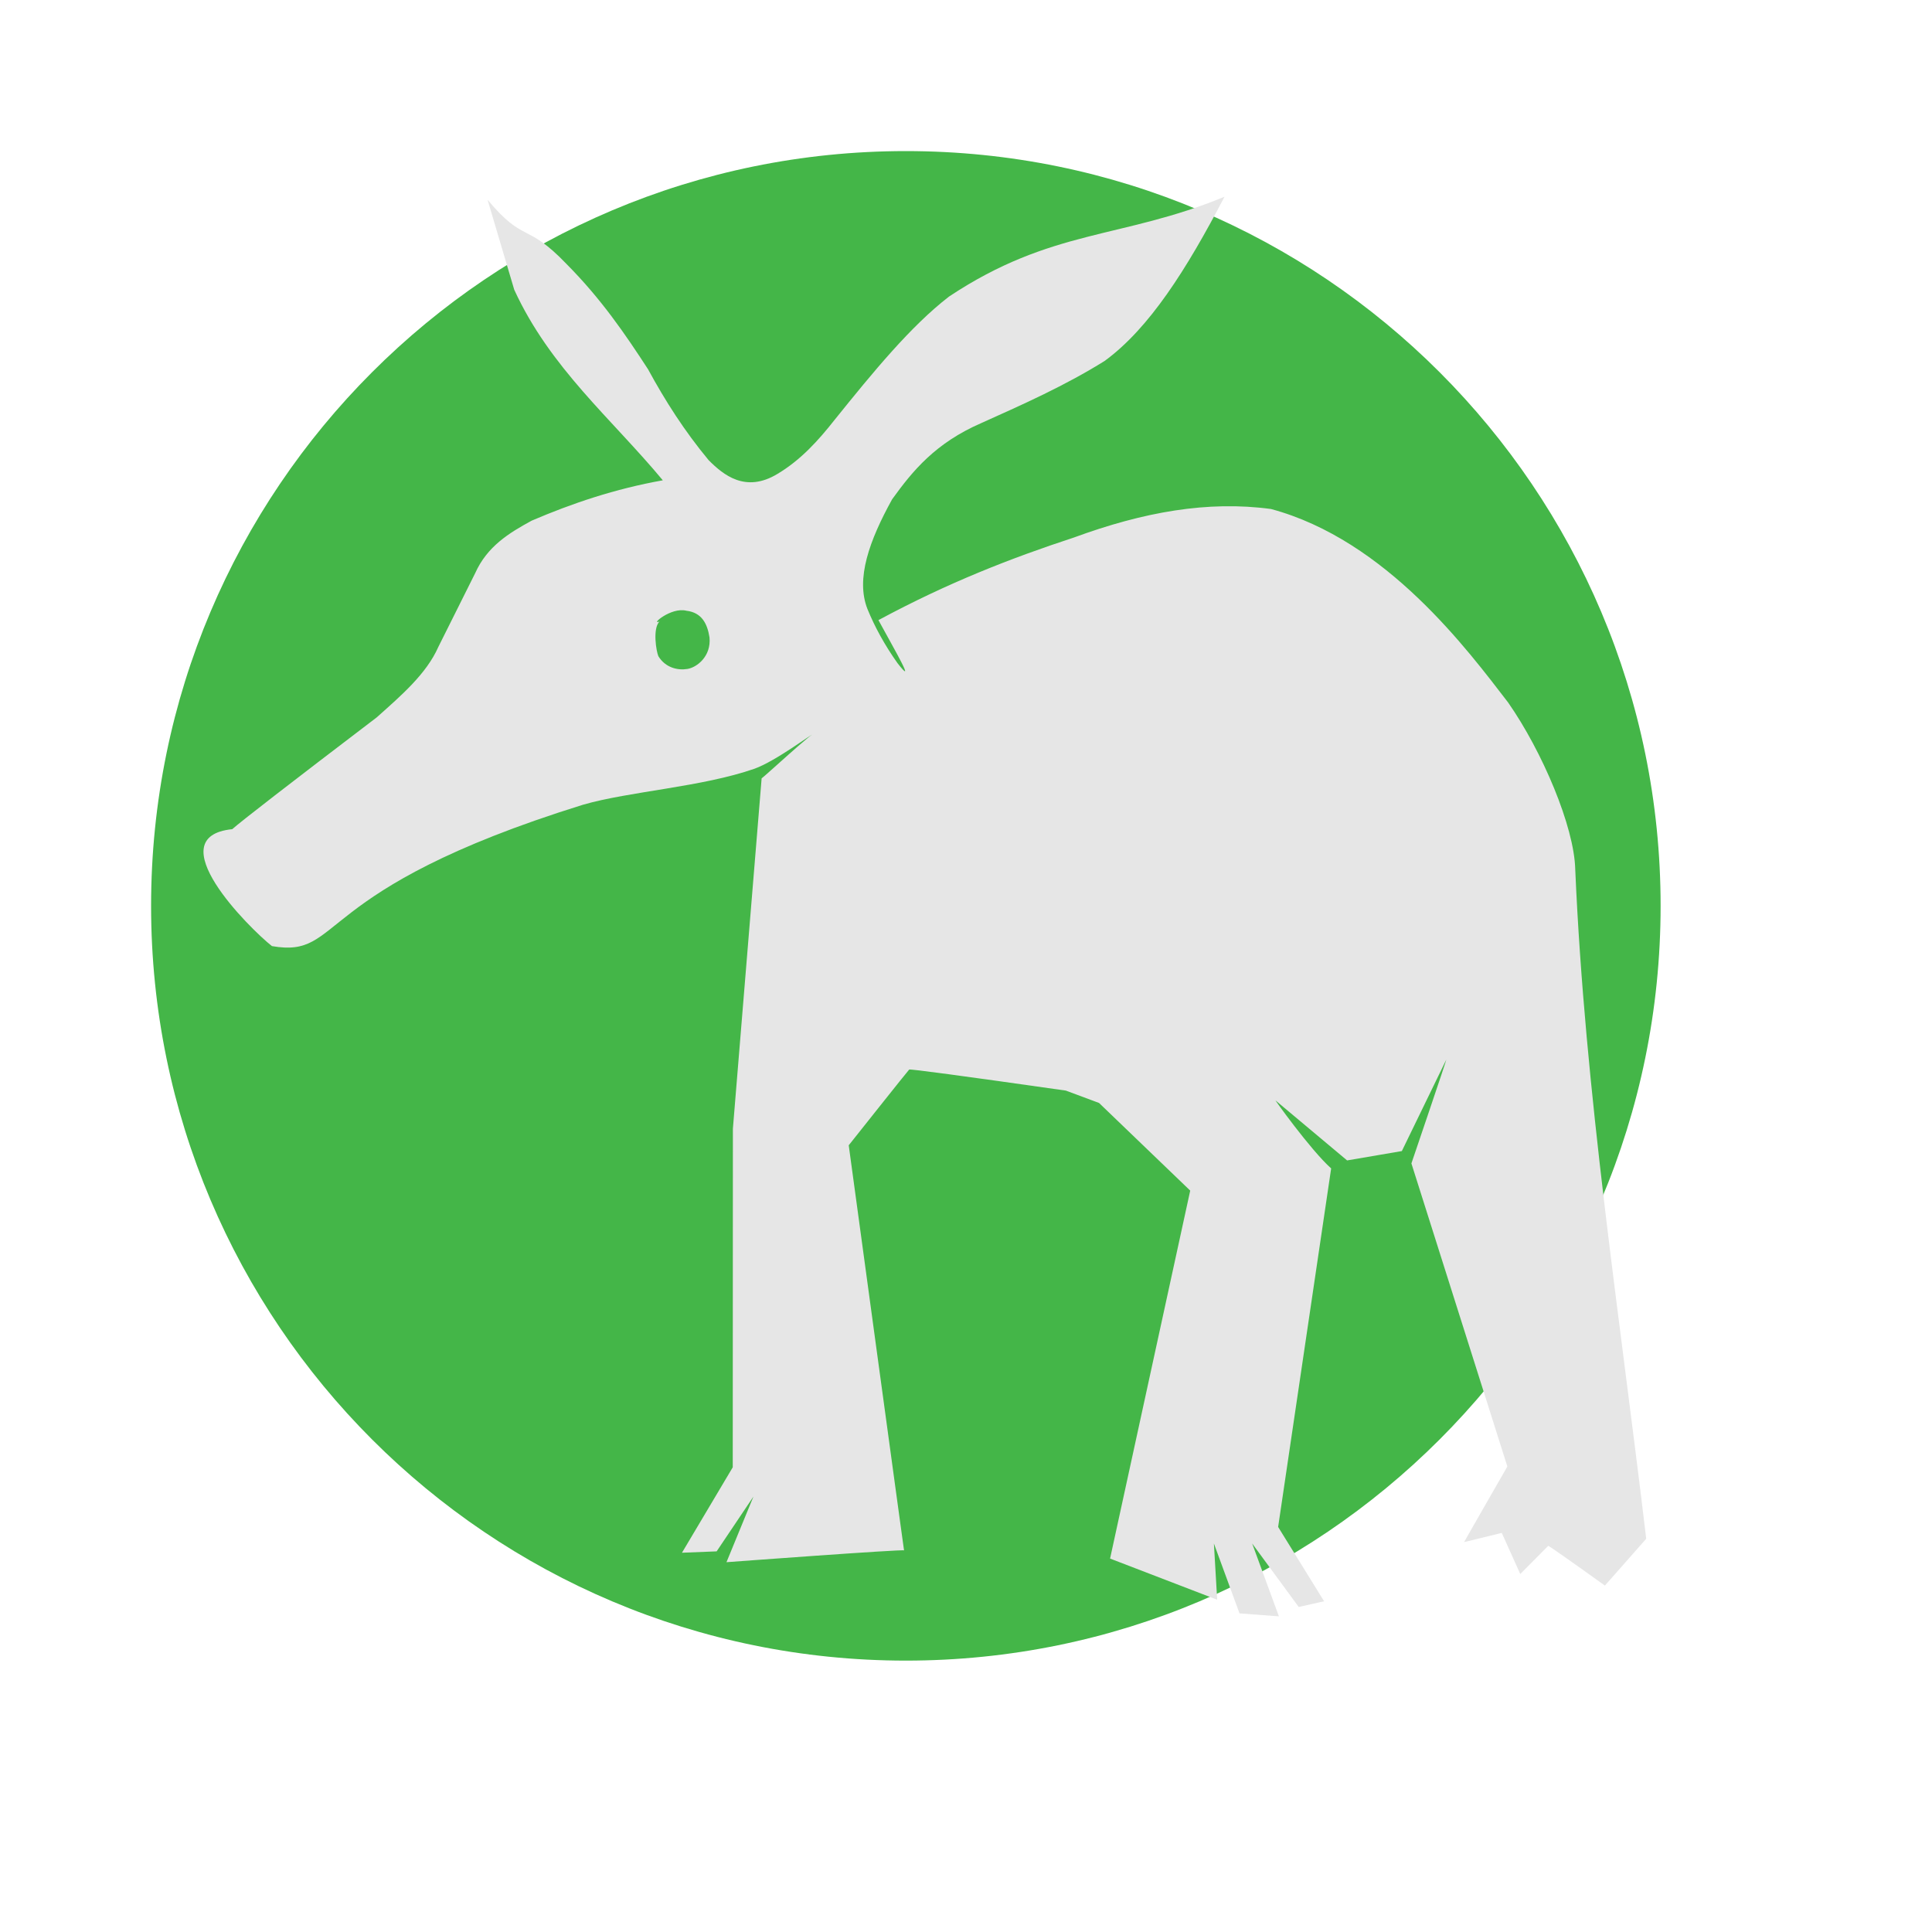
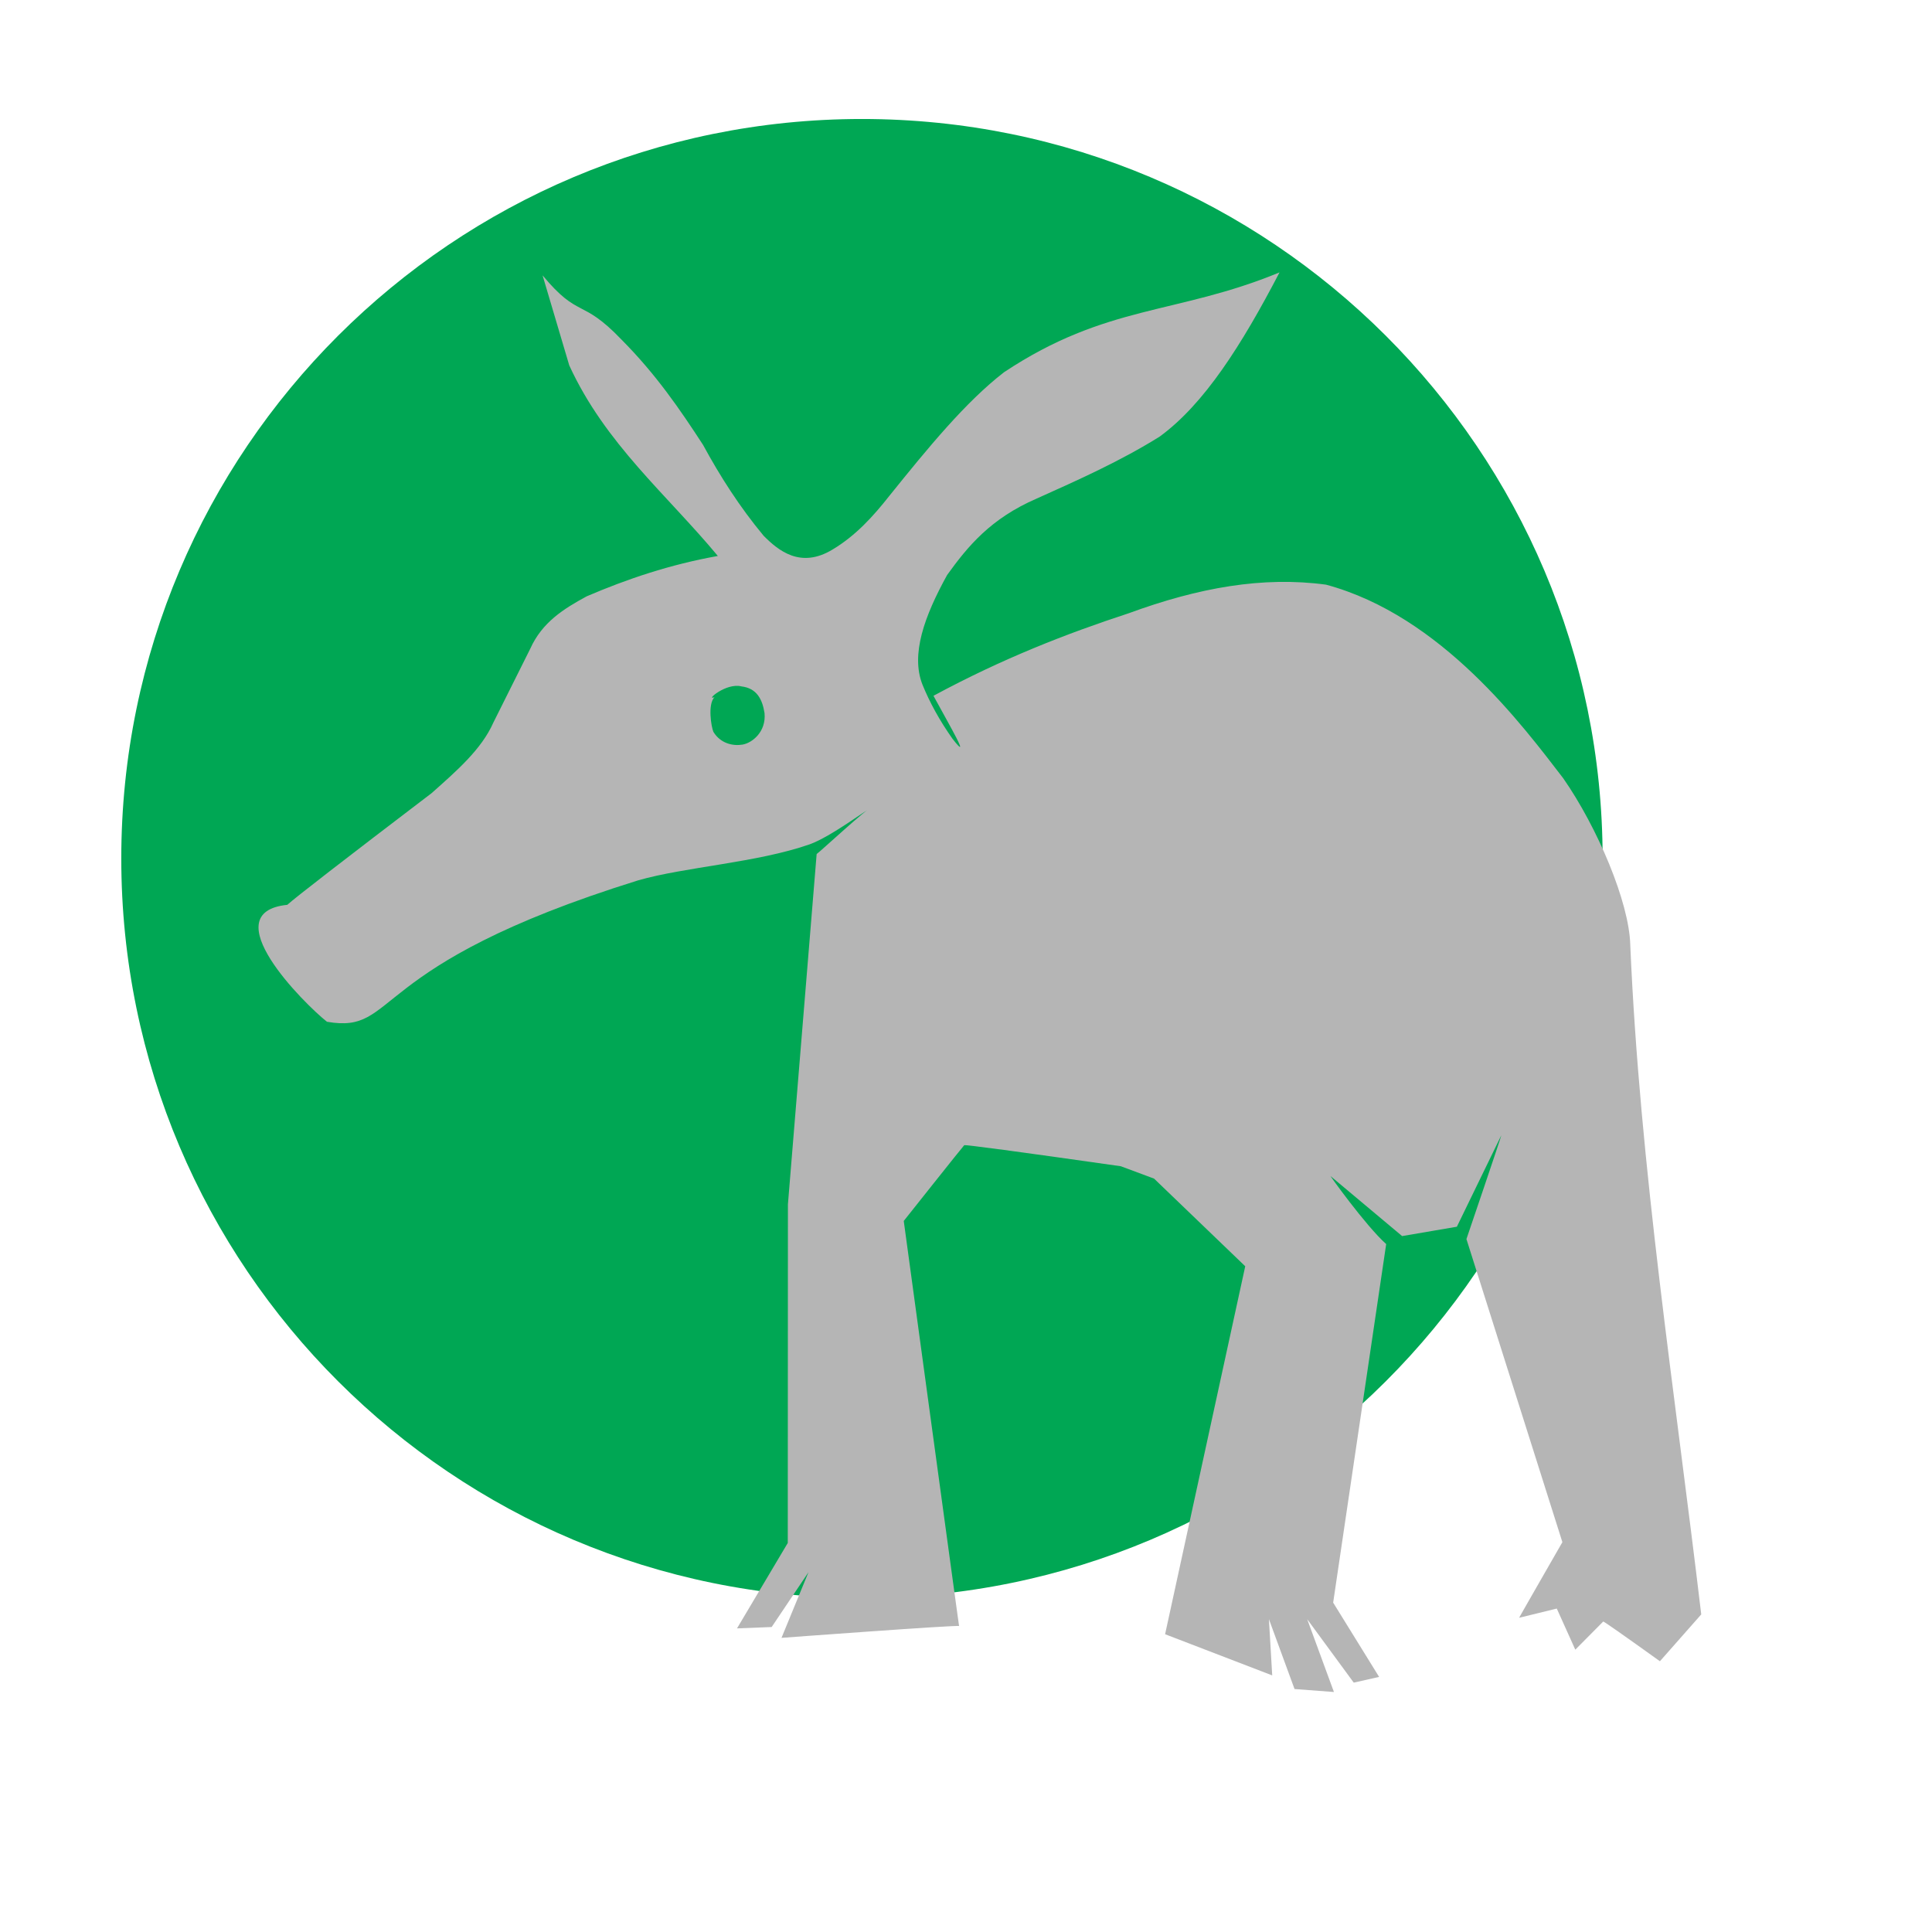
<svg xmlns="http://www.w3.org/2000/svg" width="38.4pt" height="38.4pt">
  <defs />
  <g id="layer1">
-     <path id="shape0" transform="translate(4.00394, 4.00394)" fill="#44b648" fill-rule="evenodd" stroke="#003bc3" stroke-width="0" stroke-linecap="square" stroke-linejoin="miter" stroke-miterlimit="2.013" d="M40.004 20.002C40.004 8.955 31.049 6.76421e-16 20.002 0C8.955 -6.76421e-16 1.35285e-15 8.955 0 20.002C-1.35285e-15 31.049 8.955 40.004 20.002 40.004C31.049 40.004 40.004 31.049 40.004 20.002" />
-     <path id="yast" transform="matrix(1 0.000759782 0.00146272 0.999999 5.36736 5.19338)" fill="#e6e6e6" stroke="#003bc3" stroke-width="0" stroke-linecap="round" stroke-linejoin="miter" stroke-miterlimit="0" d="M7.553 0.093L8.257 2.479C9.207 4.555 10.832 5.893 12.187 7.526C10.915 7.754 9.78 8.139 8.71 8.598C8.11 8.925 7.53 9.279 7.21 9.992L6.232 11.945C5.915 12.661 5.247 13.234 4.594 13.816C2.274 15.583 0.997 16.571 0.763 16.78C-1.213 16.983 1.203 19.398 1.81 19.878C3.739 20.21 2.764 18.399 10.06 16.125C11.292 15.768 13.217 15.654 14.61 15.166C15.186 14.957 16.145 14.222 16.212 14.218C16.189 14.155 14.876 15.37 14.794 15.423L14.019 24.707L14.002 33.681L12.653 35.946L13.572 35.909L14.55 34.455L13.832 36.196C13.832 36.196 18.539 35.842 18.539 35.88C18.539 35.918 17.088 25.145 17.088 25.145C17.088 25.145 18.66 23.166 18.693 23.137C18.716 23.118 20.099 23.302 22.843 23.691L23.723 24.018C23.723 24.018 26.136 26.339 26.136 26.339L23.998 36.092L26.835 37.181L26.75 35.69L27.426 37.542L28.47 37.62L27.764 35.69L28.995 37.371L29.668 37.219L28.453 35.251L29.872 25.748C29.327 25.263 28.326 23.858 28.404 23.951L30.295 25.536L31.746 25.287L32.928 22.861C32.94 22.86 31.999 25.614 31.999 25.614L34.53 33.644C34.53 33.644 33.362 35.673 33.381 35.649L34.379 35.404C34.379 35.404 34.542 35.767 34.868 36.493L35.61 35.746C35.65 35.759 36.15 36.109 37.11 36.798L38.207 35.556C37.514 29.642 36.598 23.728 36.352 17.814C36.326 16.687 35.486 14.698 34.579 13.396C33.523 12.024 31.366 9.095 28.302 8.274C26.629 8.05 24.926 8.355 23.073 9.036C21.432 9.575 19.737 10.233 17.896 11.227C18.33 12.028 18.915 13.029 18.398 12.365C18.06 11.887 17.798 11.408 17.604 10.93C17.291 10.13 17.659 9.116 18.263 8.025C18.81 7.268 19.413 6.53 20.64 5.998C21.744 5.502 22.852 5.008 23.9 4.354C25.085 3.489 26.077 1.925 27.083 0C24.343 1.131 22.503 0.842 19.78 2.65C18.761 3.436 17.761 4.656 16.743 5.919C16.309 6.47 15.84 6.988 15.224 7.355C14.377 7.867 13.791 7.382 13.402 6.991C12.767 6.226 12.252 5.418 11.8 4.584C11.196 3.654 10.563 2.721 9.639 1.791C8.576 0.68 8.518 1.256 7.553 0.093ZM12.807 10.982C13.209 11.03 13.36 11.315 13.418 11.688C13.466 12.188 13.085 12.484 12.83 12.525C12.575 12.567 12.249 12.494 12.062 12.187C12.007 12.061 11.907 11.459 12.092 11.268C12.305 11.035 12.092 11.268 12.092 11.268C11.838 11.375 12.396 10.878 12.807 10.982Z" />
+     <path id="shape0" transform="translate(3.21407, 3.15331)" fill="#00a754" fill-rule="evenodd" stroke="#003bc3" stroke-width="0" stroke-linecap="square" stroke-linejoin="miter" stroke-miterlimit="2.013" d="M39.257 19.598C39.257 8.774 30.469 6.6276e-16 19.628 0C8.788 -6.6276e-16 1.32758e-15 8.774 0 19.598C-1.32758e-15 30.422 8.788 39.196 19.628 39.196C30.469 39.196 39.257 30.422 39.257 19.598" />
+     <path id="yast" transform="matrix(1 0.000759782 0.00146272 0.999999 6.82559 7.19844)" fill="#b5b5b5" stroke="#003bc3" stroke-width="0" stroke-linecap="round" stroke-linejoin="miter" stroke-miterlimit="0" d="M7.553 0.093L8.257 2.479C9.207 4.555 10.832 5.893 12.187 7.526C10.915 7.754 9.78 8.139 8.71 8.598C8.11 8.925 7.53 9.279 7.21 9.992L6.232 11.945C5.915 12.661 5.247 13.234 4.594 13.816C2.274 15.583 0.996 16.571 0.763 16.78C-1.213 16.983 1.203 19.398 1.81 19.878C3.739 20.21 2.764 18.399 10.06 16.125C11.292 15.768 13.217 15.654 14.61 15.166C15.186 14.957 16.145 14.222 16.212 14.218C16.189 14.155 14.876 15.37 14.794 15.423L14.019 24.707L14.002 33.681L12.653 35.946L13.572 35.909L14.55 34.455L13.832 36.196C13.832 36.196 18.539 35.842 18.539 35.88C18.539 35.918 17.088 25.145 17.088 25.145C17.088 25.145 18.66 23.166 18.693 23.137C18.716 23.118 20.099 23.302 22.843 23.691L23.723 24.018C23.723 24.018 26.136 26.339 26.136 26.339L23.998 36.092L26.835 37.181L26.75 35.69L27.426 37.542L28.47 37.62L27.764 35.69L28.995 37.371L29.668 37.219L28.453 35.251L29.872 25.748C29.327 25.263 28.326 23.858 28.404 23.951L30.295 25.536L31.746 25.287L32.928 22.861C32.94 22.86 31.999 25.614 31.999 25.614L34.53 33.644C34.53 33.644 33.362 35.673 33.381 35.649L34.379 35.404C34.379 35.404 34.542 35.767 34.868 36.493L35.61 35.746C35.65 35.759 36.15 36.109 37.11 36.798L38.207 35.556C37.514 29.642 36.598 23.728 36.352 17.814C36.326 16.687 35.486 14.698 34.579 13.396C33.523 12.024 31.366 9.095 28.302 8.274C26.629 8.05 24.926 8.355 23.073 9.036C21.432 9.575 19.737 10.233 17.896 11.227C18.33 12.028 18.915 13.029 18.398 12.365C18.06 11.887 17.798 11.408 17.604 10.93C17.291 10.13 17.659 9.116 18.263 8.025C18.81 7.268 19.413 6.53 20.64 5.998C21.744 5.502 22.852 5.008 23.9 4.354C25.085 3.489 26.077 1.925 27.083 0C24.343 1.131 22.503 0.842 19.78 2.65C18.761 3.436 17.761 4.656 16.743 5.919C16.309 6.47 15.84 6.988 15.224 7.355C14.377 7.867 13.791 7.382 13.402 6.991C12.767 6.226 12.252 5.418 11.8 4.584C11.196 3.654 10.563 2.721 9.639 1.791C8.576 0.68 8.518 1.256 7.553 0.093ZM12.807 10.982C13.209 11.03 13.36 11.315 13.418 11.688C13.466 12.188 13.085 12.484 12.83 12.525C12.575 12.567 12.249 12.494 12.062 12.187C12.007 12.061 11.907 11.459 12.092 11.268C12.305 11.035 12.092 11.268 12.092 11.268C11.838 11.375 12.396 10.878 12.807 10.982Z" />
  </g>
</svg>
